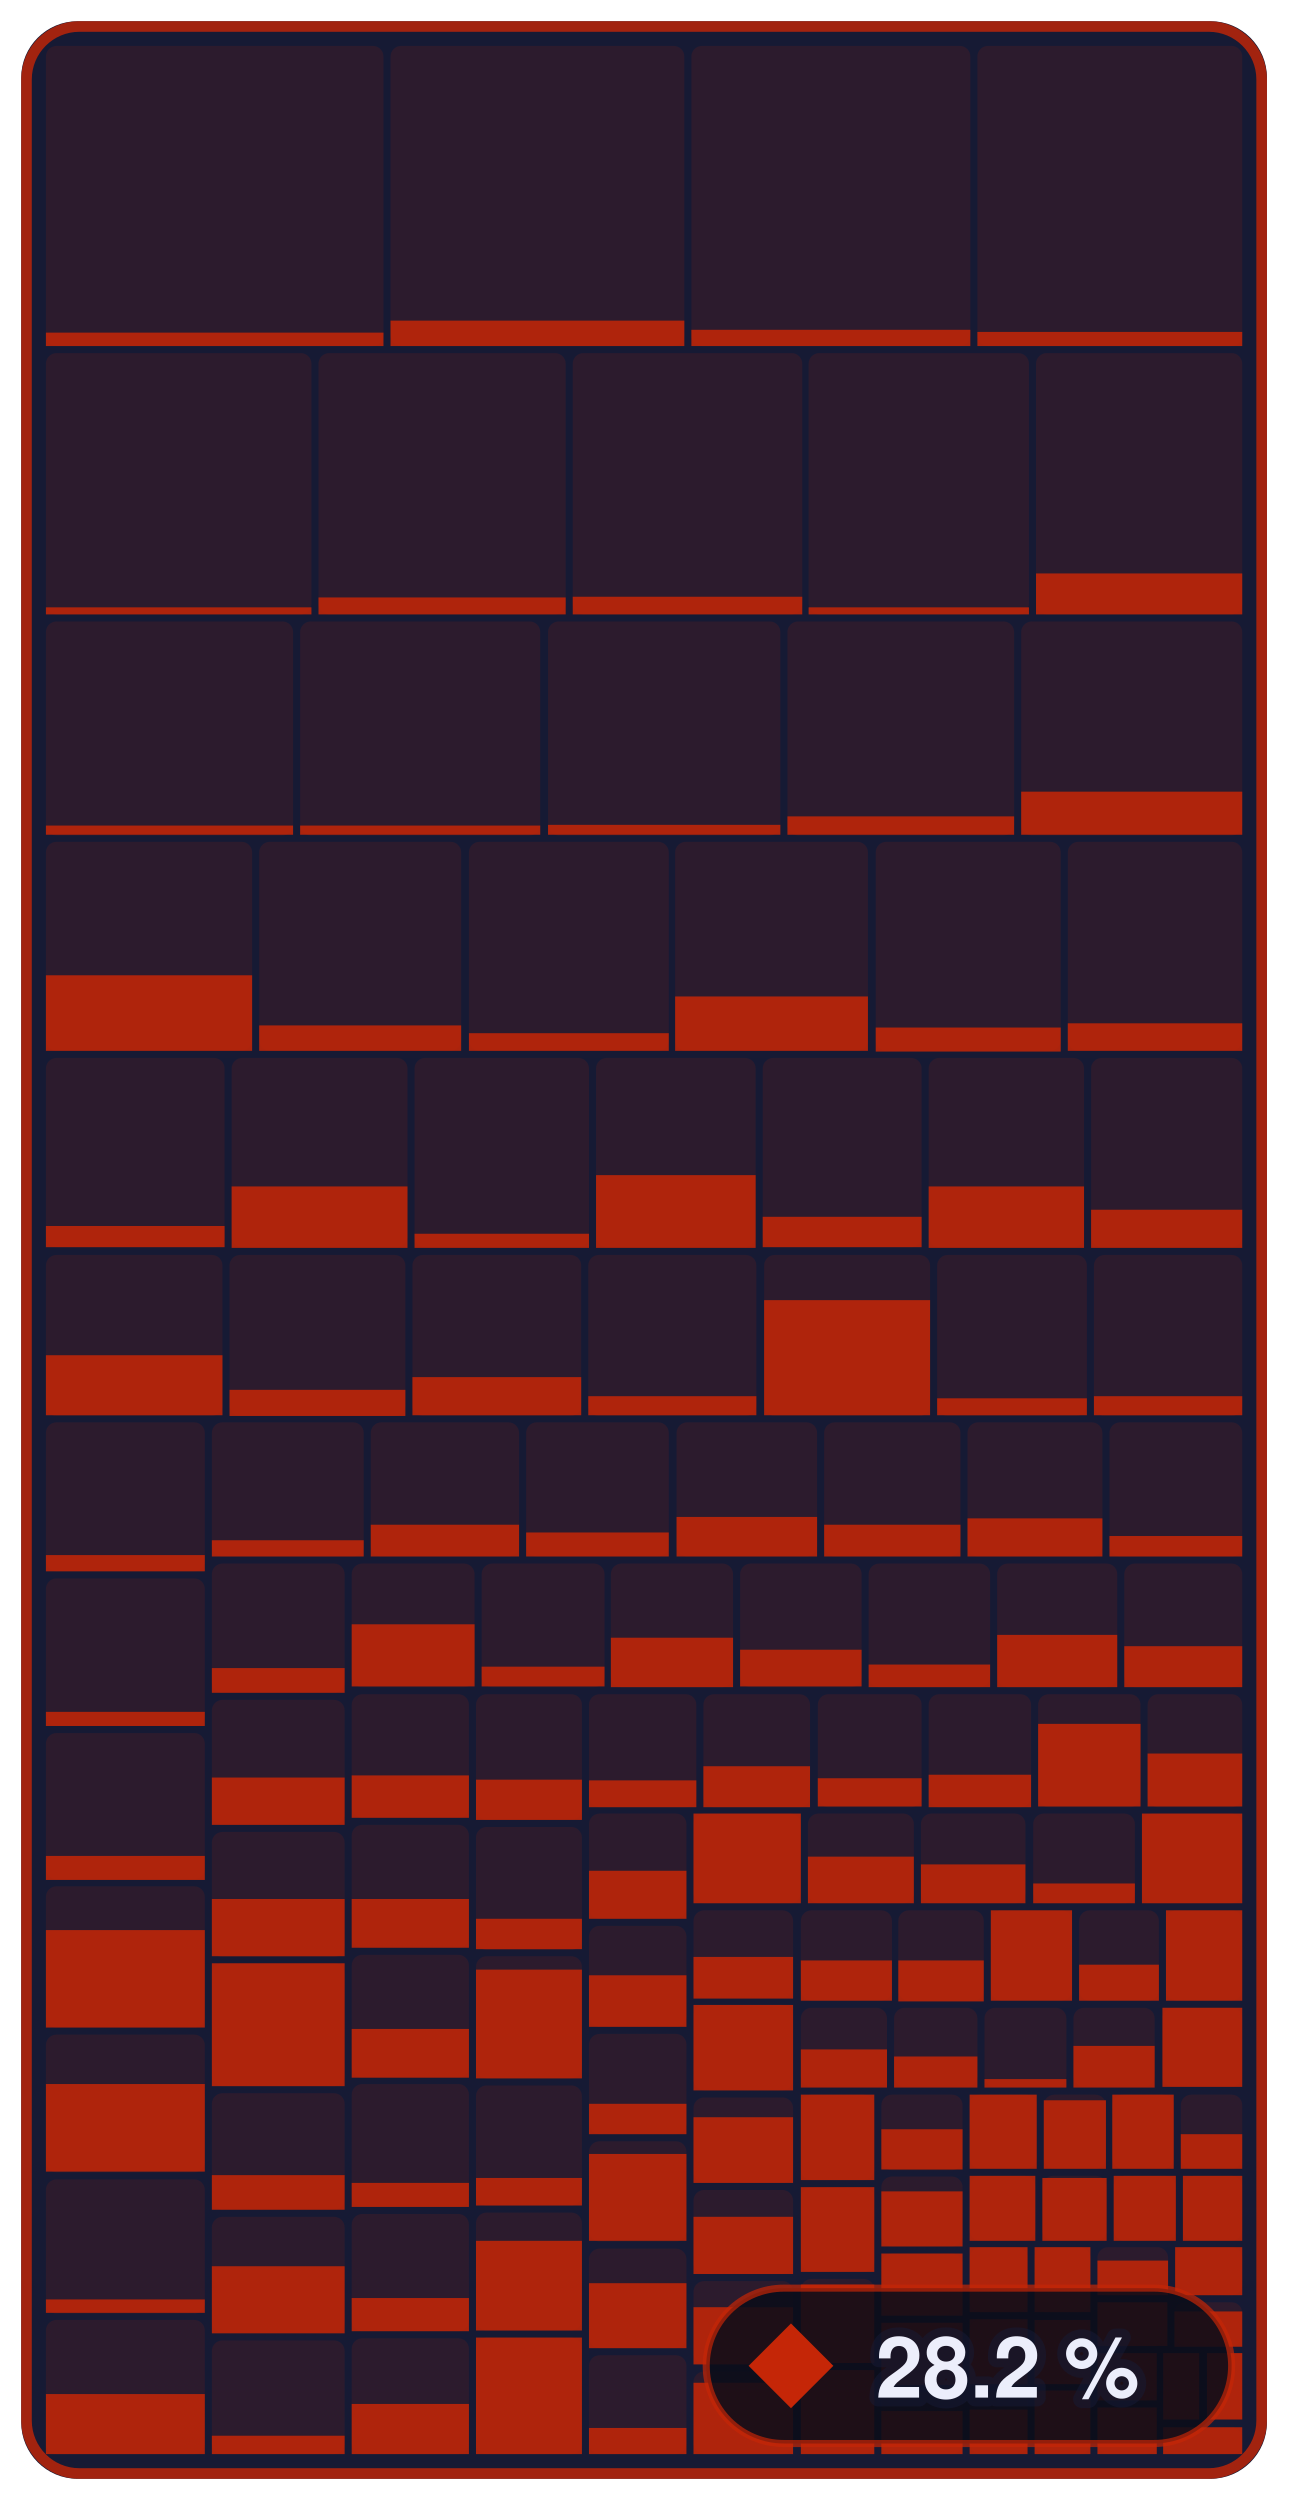
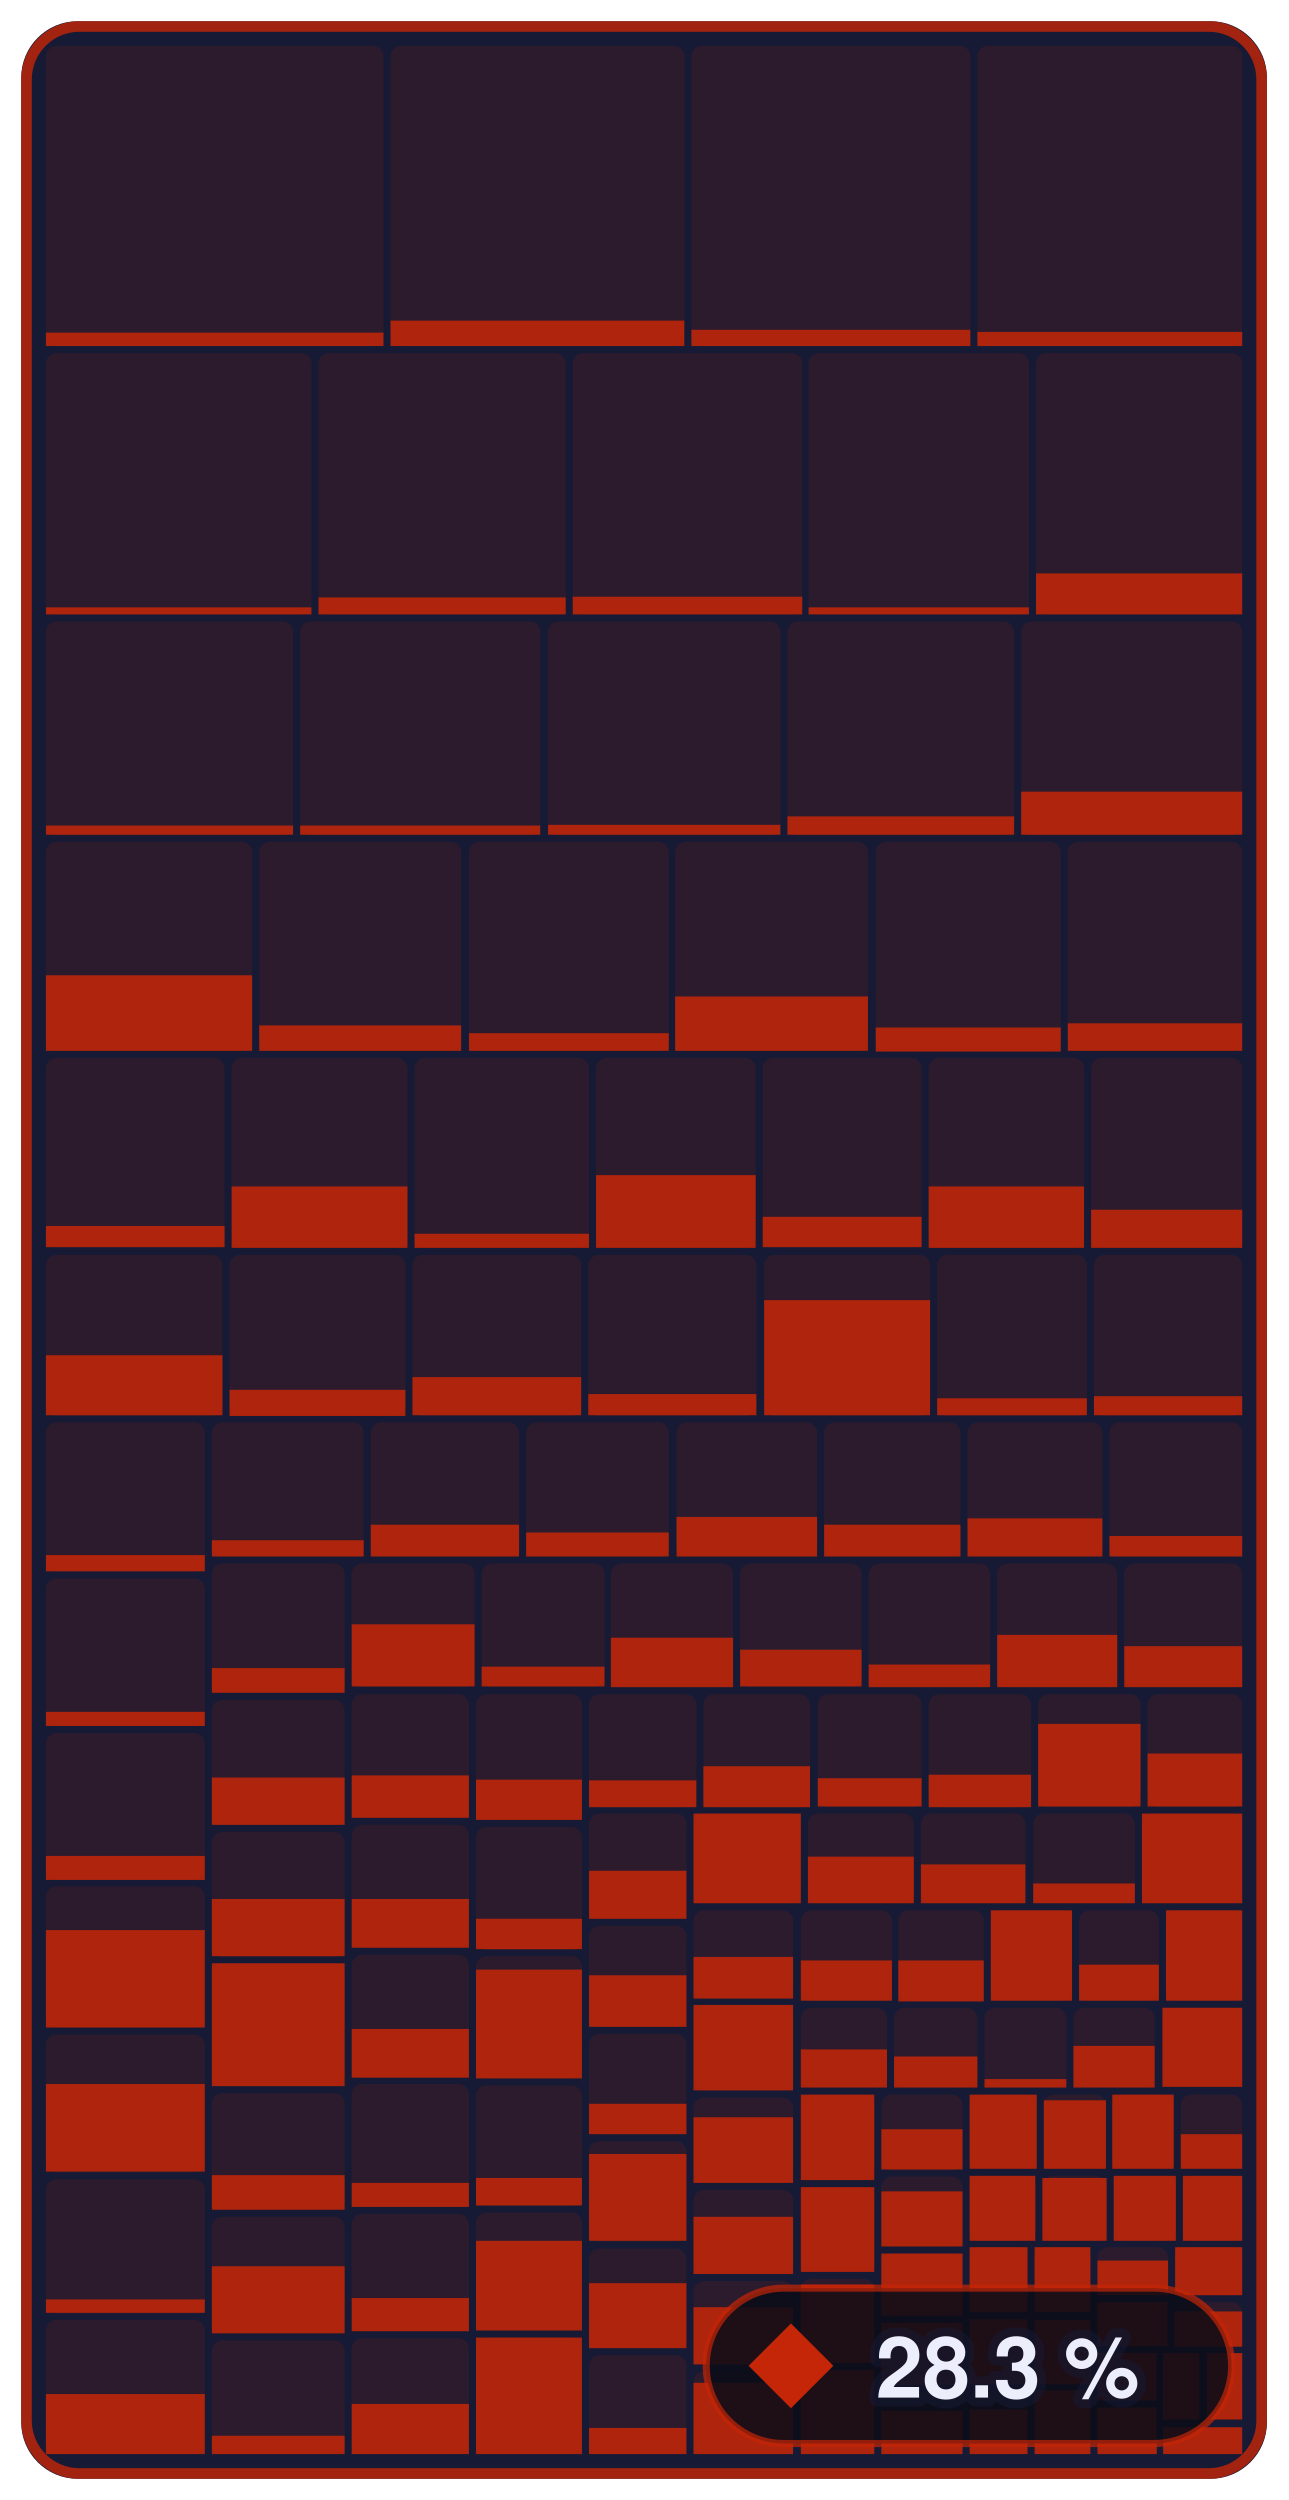
- <svg xmlns="http://www.w3.org/2000/svg" width="182.4" height="354" viewBox="0 0 182.4 354" role="img" aria-label="Enemies &amp; bosses: 28.2 % of 679,252 bytes of code matched, 853 of 1,339 functions">
+ <svg xmlns="http://www.w3.org/2000/svg" width="182.4" height="354" viewBox="0 0 182.4 354" role="img" aria-label="Enemies &amp; bosses: 28.3 % of 679,252 bytes of code matched, 854 of 1,339 functions">
  <style>text { font-family: -apple-system, BlinkMacSystemFont, 'Segoe UI', Helvetica, Arial, sans-serif; } .mono { font-family: ui-monospace, SFMono-Regular, 'SF Mono', Menlo, Consolas, monospace; } text { paint-order: stroke; stroke: #161a34; stroke-opacity: 0.55; stroke-width: 2.5px; stroke-linejoin: round; } .rise { transform-box: fill-box; transform-origin: 50% 100%; animation: rise 1.6s cubic-bezier(.2,.8,.2,1) .2s both; } @keyframes rise { from { transform: scaleY(0); } } @media (prefers-reduced-motion: reduce) { * { animation: none !important; } }</style>
  <rect x="3" y="3" width="176.4" height="348" rx="8" fill="#161a34" />
  <rect x="6.5" y="6.5" width="47.8" height="42.5" rx="1.5" fill="#c52607" fill-opacity="0.13" />
  <rect class="rise" x="6.5" y="47.1" width="47.8" height="1.9" fill="#c52607" fill-opacity="0.85" />
  <rect x="55.3" y="6.5" width="41.6" height="42.5" rx="1.5" fill="#c52607" fill-opacity="0.13" />
  <rect class="rise" x="55.3" y="45.4" width="41.6" height="3.6" fill="#c52607" fill-opacity="0.85" />
  <rect x="97.9" y="6.5" width="39.5" height="42.5" rx="1.5" fill="#c52607" fill-opacity="0.13" />
  <rect class="rise" x="97.9" y="46.7" width="39.5" height="2.3" fill="#c52607" fill-opacity="0.85" />
  <rect x="138.4" y="6.5" width="37.5" height="42.5" rx="1.5" fill="#c52607" fill-opacity="0.13" />
  <rect class="rise" x="138.4" y="47.0" width="37.5" height="2.0" fill="#c52607" fill-opacity="0.85" />
  <rect x="6.5" y="50.0" width="37.6" height="37.0" rx="1.5" fill="#c52607" fill-opacity="0.13" />
  <rect class="rise" x="6.5" y="86.0" width="37.6" height="1.0" fill="#c52607" fill-opacity="0.85" />
  <rect x="45.1" y="50.0" width="35.0" height="37.0" rx="1.5" fill="#c52607" fill-opacity="0.13" />
  <rect class="rise" x="45.1" y="84.6" width="35.0" height="2.4" fill="#c52607" fill-opacity="0.85" />
  <rect x="81.1" y="50.0" width="32.5" height="37.0" rx="1.5" fill="#c52607" fill-opacity="0.13" />
  <rect class="rise" x="81.1" y="84.5" width="32.5" height="2.5" fill="#c52607" fill-opacity="0.85" />
  <rect x="114.5" y="50.0" width="31.2" height="37.0" rx="1.5" fill="#c52607" fill-opacity="0.13" />
  <rect class="rise" x="114.5" y="86.0" width="31.2" height="1.0" fill="#c52607" fill-opacity="0.85" />
  <rect x="146.7" y="50.0" width="29.2" height="37.0" rx="1.5" fill="#c52607" fill-opacity="0.13" />
  <rect class="rise" x="146.7" y="81.2" width="29.2" height="5.8" fill="#c52607" fill-opacity="0.85" />
  <rect x="6.5" y="88.0" width="35.0" height="30.3" rx="1.5" fill="#c52607" fill-opacity="0.13" />
  <rect class="rise" x="6.5" y="116.9" width="35.0" height="1.3" fill="#c52607" fill-opacity="0.85" />
  <rect x="42.5" y="88.0" width="34.0" height="30.3" rx="1.5" fill="#c52607" fill-opacity="0.13" />
  <rect class="rise" x="42.5" y="116.9" width="34.0" height="1.3" fill="#c52607" fill-opacity="0.85" />
  <rect x="77.6" y="88.0" width="32.9" height="30.3" rx="1.5" fill="#c52607" fill-opacity="0.13" />
  <rect class="rise" x="77.6" y="116.8" width="32.9" height="1.4" fill="#c52607" fill-opacity="0.85" />
  <rect x="111.5" y="88.0" width="32.1" height="30.3" rx="1.5" fill="#c52607" fill-opacity="0.13" />
  <rect class="rise" x="111.5" y="115.6" width="32.1" height="2.6" fill="#c52607" fill-opacity="0.85" />
  <rect x="144.6" y="88.0" width="31.3" height="30.3" rx="1.5" fill="#c52607" fill-opacity="0.13" />
  <rect class="rise" x="144.6" y="112.1" width="31.3" height="6.1" fill="#c52607" fill-opacity="0.85" />
  <rect x="6.5" y="119.2" width="29.2" height="29.6" rx="1.5" fill="#c52607" fill-opacity="0.13" />
  <rect class="rise" x="6.5" y="138.1" width="29.2" height="10.7" fill="#c52607" fill-opacity="0.85" />
  <rect x="36.7" y="119.2" width="28.6" height="29.6" rx="1.5" fill="#c52607" fill-opacity="0.13" />
  <rect class="rise" x="36.7" y="145.2" width="28.6" height="3.6" fill="#c52607" fill-opacity="0.85" />
  <rect x="66.4" y="119.2" width="28.3" height="29.6" rx="1.5" fill="#c52607" fill-opacity="0.13" />
  <rect class="rise" x="66.4" y="146.3" width="28.3" height="2.5" fill="#c52607" fill-opacity="0.85" />
  <rect x="95.6" y="119.2" width="27.3" height="29.6" rx="1.5" fill="#c52607" fill-opacity="0.13" />
  <rect class="rise" x="95.6" y="141.1" width="27.3" height="7.7" fill="#c52607" fill-opacity="0.85" />
  <rect x="124.0" y="119.2" width="26.2" height="29.6" rx="1.5" fill="#c52607" fill-opacity="0.13" />
  <rect class="rise" x="124.0" y="145.5" width="26.2" height="3.4" fill="#c52607" fill-opacity="0.85" />
  <rect x="151.2" y="119.2" width="24.7" height="29.6" rx="1.5" fill="#c52607" fill-opacity="0.13" />
  <rect class="rise" x="151.2" y="144.9" width="24.7" height="3.9" fill="#c52607" fill-opacity="0.85" />
  <rect x="6.5" y="149.8" width="25.3" height="26.8" rx="1.5" fill="#c52607" fill-opacity="0.13" />
  <rect class="rise" x="6.5" y="173.6" width="25.3" height="3.0" fill="#c52607" fill-opacity="0.85" />
  <rect x="32.8" y="149.8" width="24.9" height="26.8" rx="1.5" fill="#c52607" fill-opacity="0.13" />
  <rect class="rise" x="32.8" y="168.0" width="24.9" height="8.7" fill="#c52607" fill-opacity="0.85" />
  <rect x="58.7" y="149.8" width="24.7" height="26.8" rx="1.5" fill="#c52607" fill-opacity="0.13" />
  <rect class="rise" x="58.7" y="174.7" width="24.7" height="2.0" fill="#c52607" fill-opacity="0.85" />
  <rect x="84.4" y="149.8" width="22.6" height="26.8" rx="1.5" fill="#c52607" fill-opacity="0.13" />
  <rect class="rise" x="84.4" y="166.4" width="22.6" height="10.3" fill="#c52607" fill-opacity="0.85" />
  <rect x="108.0" y="149.8" width="22.5" height="26.8" rx="1.5" fill="#c52607" fill-opacity="0.13" />
  <rect class="rise" x="108.0" y="172.3" width="22.5" height="4.3" fill="#c52607" fill-opacity="0.85" />
  <rect x="131.5" y="149.8" width="22.0" height="26.8" rx="1.5" fill="#c52607" fill-opacity="0.13" />
  <rect class="rise" x="131.5" y="168.0" width="22.0" height="8.7" fill="#c52607" fill-opacity="0.85" />
  <rect x="154.5" y="149.8" width="21.4" height="26.8" rx="1.5" fill="#c52607" fill-opacity="0.13" />
  <rect class="rise" x="154.5" y="171.3" width="21.4" height="5.4" fill="#c52607" fill-opacity="0.85" />
  <rect x="6.5" y="177.7" width="25.0" height="22.8" rx="1.5" fill="#c52607" fill-opacity="0.13" />
  <rect class="rise" x="6.5" y="191.9" width="25.0" height="8.5" fill="#c52607" fill-opacity="0.85" />
  <rect x="32.5" y="177.7" width="24.9" height="22.8" rx="1.5" fill="#c52607" fill-opacity="0.13" />
  <rect class="rise" x="32.5" y="196.8" width="24.9" height="3.7" fill="#c52607" fill-opacity="0.85" />
  <rect x="58.4" y="177.7" width="23.9" height="22.8" rx="1.5" fill="#c52607" fill-opacity="0.13" />
  <rect class="rise" x="58.4" y="195.0" width="23.9" height="5.4" fill="#c52607" fill-opacity="0.85" />
  <rect x="83.3" y="177.7" width="23.8" height="22.8" rx="1.5" fill="#c52607" fill-opacity="0.13" />
-   <rect class="rise" x="83.3" y="197.7" width="23.8" height="2.7" fill="#c52607" fill-opacity="0.85" />
+   <rect class="rise" x="83.3" y="197.4" width="23.8" height="3.0" fill="#c52607" fill-opacity="0.85" />
  <rect x="108.2" y="177.7" width="23.5" height="22.8" rx="1.5" fill="#c52607" fill-opacity="0.13" />
  <rect class="rise" x="108.2" y="184.1" width="23.5" height="16.3" fill="#c52607" fill-opacity="0.85" />
  <rect x="132.7" y="177.7" width="21.2" height="22.8" rx="1.5" fill="#c52607" fill-opacity="0.13" />
  <rect class="rise" x="132.7" y="198.0" width="21.2" height="2.4" fill="#c52607" fill-opacity="0.85" />
  <rect x="154.9" y="177.7" width="21.0" height="22.8" rx="1.5" fill="#c52607" fill-opacity="0.13" />
  <rect class="rise" x="154.9" y="197.7" width="21.0" height="2.7" fill="#c52607" fill-opacity="0.85" />
  <rect x="6.5" y="201.4" width="22.5" height="21.1" rx="1.5" fill="#c52607" fill-opacity="0.13" />
  <rect class="rise" x="6.5" y="220.2" width="22.5" height="2.3" fill="#c52607" fill-opacity="0.85" />
  <rect x="6.5" y="223.5" width="22.5" height="20.9" rx="1.5" fill="#c52607" fill-opacity="0.13" />
  <rect class="rise" x="6.5" y="242.4" width="22.5" height="2.0" fill="#c52607" fill-opacity="0.85" />
  <rect x="6.5" y="245.4" width="22.5" height="20.7" rx="1.5" fill="#c52607" fill-opacity="0.13" />
  <rect class="rise" x="6.5" y="262.8" width="22.5" height="3.4" fill="#c52607" fill-opacity="0.85" />
  <rect x="6.5" y="267.1" width="22.5" height="20.0" rx="1.5" fill="#c52607" fill-opacity="0.13" />
  <rect class="rise" x="6.5" y="273.3" width="22.5" height="13.8" fill="#c52607" fill-opacity="0.85" />
  <rect x="6.5" y="288.1" width="22.5" height="19.5" rx="1.5" fill="#c52607" fill-opacity="0.13" />
  <rect class="rise" x="6.5" y="295.1" width="22.5" height="12.4" fill="#c52607" fill-opacity="0.85" />
  <rect x="6.5" y="308.6" width="22.5" height="19.0" rx="1.5" fill="#c52607" fill-opacity="0.13" />
  <rect class="rise" x="6.5" y="325.6" width="22.5" height="1.9" fill="#c52607" fill-opacity="0.85" />
  <rect x="6.5" y="328.5" width="22.5" height="19.0" rx="1.5" fill="#c52607" fill-opacity="0.13" />
  <rect class="rise" x="6.5" y="339.0" width="22.5" height="8.5" fill="#c52607" fill-opacity="0.85" />
  <rect x="30.0" y="201.4" width="21.5" height="19.0" rx="1.5" fill="#c52607" fill-opacity="0.13" />
  <rect class="rise" x="30.0" y="218.1" width="21.5" height="2.3" fill="#c52607" fill-opacity="0.85" />
  <rect x="52.5" y="201.4" width="21.0" height="19.0" rx="1.5" fill="#c52607" fill-opacity="0.13" />
  <rect class="rise" x="52.5" y="215.9" width="21.0" height="4.5" fill="#c52607" fill-opacity="0.85" />
  <rect x="74.5" y="201.4" width="20.2" height="19.0" rx="1.5" fill="#c52607" fill-opacity="0.13" />
  <rect class="rise" x="74.5" y="217.0" width="20.2" height="3.4" fill="#c52607" fill-opacity="0.85" />
  <rect x="95.8" y="201.4" width="19.9" height="19.0" rx="1.5" fill="#c52607" fill-opacity="0.13" />
  <rect class="rise" x="95.8" y="214.8" width="19.9" height="5.6" fill="#c52607" fill-opacity="0.85" />
  <rect x="116.7" y="201.4" width="19.3" height="19.0" rx="1.5" fill="#c52607" fill-opacity="0.13" />
  <rect class="rise" x="116.7" y="215.9" width="19.3" height="4.5" fill="#c52607" fill-opacity="0.85" />
  <rect x="137.0" y="201.4" width="19.1" height="19.0" rx="1.5" fill="#c52607" fill-opacity="0.13" />
  <rect class="rise" x="137.0" y="215.0" width="19.1" height="5.4" fill="#c52607" fill-opacity="0.85" />
  <rect x="157.1" y="201.4" width="18.8" height="19.0" rx="1.5" fill="#c52607" fill-opacity="0.13" />
  <rect class="rise" x="157.1" y="217.5" width="18.8" height="2.9" fill="#c52607" fill-opacity="0.85" />
  <rect x="30.0" y="221.4" width="18.8" height="18.3" rx="1.5" fill="#c52607" fill-opacity="0.13" />
  <rect class="rise" x="30.0" y="236.2" width="18.8" height="3.5" fill="#c52607" fill-opacity="0.85" />
  <rect x="30.0" y="240.7" width="18.8" height="17.7" rx="1.5" fill="#c52607" fill-opacity="0.13" />
  <rect class="rise" x="30.0" y="251.7" width="18.8" height="6.7" fill="#c52607" fill-opacity="0.85" />
  <rect x="30.0" y="259.4" width="18.8" height="17.7" rx="1.5" fill="#c52607" fill-opacity="0.13" />
  <rect class="rise" x="30.0" y="268.9" width="18.8" height="8.1" fill="#c52607" fill-opacity="0.85" />
  <rect x="30.0" y="278.0" width="18.8" height="17.4" rx="1.5" fill="#c52607" fill-opacity="0.13" />
  <rect class="rise" x="30.0" y="278.0" width="18.8" height="17.4" fill="#c52607" fill-opacity="0.85" />
  <rect x="30.0" y="296.4" width="18.8" height="16.5" rx="1.5" fill="#c52607" fill-opacity="0.13" />
  <rect class="rise" x="30.0" y="308.0" width="18.8" height="4.9" fill="#c52607" fill-opacity="0.85" />
  <rect x="30.0" y="313.9" width="18.8" height="16.4" rx="1.5" fill="#c52607" fill-opacity="0.13" />
  <rect class="rise" x="30.0" y="320.9" width="18.8" height="9.5" fill="#c52607" fill-opacity="0.85" />
  <rect x="30.0" y="331.4" width="18.8" height="16.1" rx="1.5" fill="#c52607" fill-opacity="0.13" />
  <rect class="rise" x="30.0" y="344.9" width="18.8" height="2.6" fill="#c52607" fill-opacity="0.85" />
  <rect x="49.8" y="221.4" width="17.4" height="17.5" rx="1.5" fill="#c52607" fill-opacity="0.13" />
  <rect class="rise" x="49.8" y="230.0" width="17.4" height="8.8" fill="#c52607" fill-opacity="0.85" />
  <rect x="68.2" y="221.4" width="17.4" height="17.5" rx="1.5" fill="#c52607" fill-opacity="0.13" />
  <rect class="rise" x="68.2" y="236.0" width="17.4" height="2.8" fill="#c52607" fill-opacity="0.85" />
  <rect x="86.5" y="221.4" width="17.3" height="17.5" rx="1.5" fill="#c52607" fill-opacity="0.13" />
  <rect class="rise" x="86.5" y="231.9" width="17.3" height="7.0" fill="#c52607" fill-opacity="0.85" />
  <rect x="104.8" y="221.4" width="17.2" height="17.5" rx="1.5" fill="#c52607" fill-opacity="0.13" />
  <rect class="rise" x="104.8" y="233.6" width="17.2" height="5.2" fill="#c52607" fill-opacity="0.85" />
  <rect x="123.0" y="221.4" width="17.2" height="17.5" rx="1.5" fill="#c52607" fill-opacity="0.13" />
  <rect class="rise" x="123.0" y="235.7" width="17.2" height="3.2" fill="#c52607" fill-opacity="0.85" />
  <rect x="141.2" y="221.4" width="17.0" height="17.5" rx="1.5" fill="#c52607" fill-opacity="0.13" />
  <rect class="rise" x="141.2" y="231.5" width="17.0" height="7.4" fill="#c52607" fill-opacity="0.85" />
  <rect x="159.2" y="221.4" width="16.7" height="17.5" rx="1.5" fill="#c52607" fill-opacity="0.13" />
  <rect class="rise" x="159.2" y="233.1" width="16.7" height="5.8" fill="#c52607" fill-opacity="0.85" />
  <rect x="49.8" y="239.9" width="16.6" height="17.5" rx="1.5" fill="#c52607" fill-opacity="0.13" />
  <rect class="rise" x="49.8" y="251.4" width="16.6" height="6.0" fill="#c52607" fill-opacity="0.85" />
  <rect x="49.8" y="258.4" width="16.6" height="17.4" rx="1.5" fill="#c52607" fill-opacity="0.13" />
  <rect class="rise" x="49.8" y="268.9" width="16.6" height="6.9" fill="#c52607" fill-opacity="0.85" />
  <rect x="49.8" y="276.8" width="16.6" height="17.4" rx="1.5" fill="#c52607" fill-opacity="0.13" />
  <rect class="rise" x="49.8" y="287.3" width="16.6" height="6.9" fill="#c52607" fill-opacity="0.85" />
  <rect x="49.8" y="295.1" width="16.6" height="17.4" rx="1.5" fill="#c52607" fill-opacity="0.13" />
  <rect class="rise" x="49.8" y="309.1" width="16.6" height="3.4" fill="#c52607" fill-opacity="0.85" />
  <rect x="49.8" y="313.5" width="16.6" height="16.6" rx="1.5" fill="#c52607" fill-opacity="0.13" />
  <rect class="rise" x="49.8" y="325.4" width="16.6" height="4.7" fill="#c52607" fill-opacity="0.85" />
  <rect x="49.8" y="331.1" width="16.6" height="16.4" rx="1.5" fill="#c52607" fill-opacity="0.13" />
  <rect class="rise" x="49.8" y="340.4" width="16.6" height="7.1" fill="#c52607" fill-opacity="0.85" />
  <rect x="67.4" y="239.9" width="15.0" height="17.8" rx="1.5" fill="#c52607" fill-opacity="0.13" />
  <rect class="rise" x="67.4" y="252.0" width="15.0" height="5.7" fill="#c52607" fill-opacity="0.85" />
  <rect x="67.4" y="258.7" width="15.0" height="17.4" rx="1.5" fill="#c52607" fill-opacity="0.13" />
  <rect class="rise" x="67.4" y="271.7" width="15.0" height="4.3" fill="#c52607" fill-opacity="0.85" />
  <rect x="67.4" y="277.0" width="15.0" height="17.3" rx="1.5" fill="#c52607" fill-opacity="0.13" />
  <rect class="rise" x="67.4" y="278.9" width="15.0" height="15.4" fill="#c52607" fill-opacity="0.85" />
  <rect x="67.4" y="295.3" width="15.0" height="17.0" rx="1.5" fill="#c52607" fill-opacity="0.13" />
  <rect class="rise" x="67.4" y="308.4" width="15.0" height="3.9" fill="#c52607" fill-opacity="0.85" />
  <rect x="67.4" y="313.3" width="15.0" height="16.7" rx="1.5" fill="#c52607" fill-opacity="0.13" />
  <rect class="rise" x="67.4" y="317.3" width="15.0" height="12.7" fill="#c52607" fill-opacity="0.85" />
  <rect x="67.4" y="331.0" width="15.0" height="16.5" rx="1.5" fill="#c52607" fill-opacity="0.13" />
  <rect class="rise" x="67.4" y="331.0" width="15.0" height="16.5" fill="#c52607" fill-opacity="0.85" />
  <rect x="83.4" y="239.9" width="15.2" height="16.0" rx="1.5" fill="#c52607" fill-opacity="0.13" />
  <rect class="rise" x="83.4" y="252.1" width="15.2" height="3.8" fill="#c52607" fill-opacity="0.85" />
  <rect x="99.6" y="239.9" width="15.1" height="16.0" rx="1.5" fill="#c52607" fill-opacity="0.13" />
  <rect class="rise" x="99.6" y="250.1" width="15.1" height="5.8" fill="#c52607" fill-opacity="0.85" />
  <rect x="115.8" y="239.9" width="14.7" height="16.0" rx="1.5" fill="#c52607" fill-opacity="0.13" />
  <rect class="rise" x="115.8" y="251.8" width="14.7" height="4.0" fill="#c52607" fill-opacity="0.85" />
  <rect x="131.5" y="239.9" width="14.5" height="16.0" rx="1.5" fill="#c52607" fill-opacity="0.13" />
  <rect class="rise" x="131.5" y="251.3" width="14.5" height="4.6" fill="#c52607" fill-opacity="0.85" />
  <rect x="147.0" y="239.9" width="14.5" height="16.0" rx="1.5" fill="#c52607" fill-opacity="0.13" />
  <rect class="rise" x="147.0" y="244.1" width="14.5" height="11.7" fill="#c52607" fill-opacity="0.85" />
  <rect x="162.5" y="239.9" width="13.4" height="16.0" rx="1.5" fill="#c52607" fill-opacity="0.13" />
  <rect class="rise" x="162.5" y="248.3" width="13.4" height="7.5" fill="#c52607" fill-opacity="0.85" />
  <rect x="83.4" y="256.8" width="13.8" height="14.9" rx="1.5" fill="#c52607" fill-opacity="0.13" />
  <rect class="rise" x="83.4" y="264.9" width="13.8" height="6.8" fill="#c52607" fill-opacity="0.85" />
  <rect x="83.4" y="272.7" width="13.8" height="14.3" rx="1.5" fill="#c52607" fill-opacity="0.13" />
  <rect class="rise" x="83.4" y="279.7" width="13.8" height="7.3" fill="#c52607" fill-opacity="0.85" />
  <rect x="83.4" y="288.0" width="13.8" height="14.2" rx="1.5" fill="#c52607" fill-opacity="0.13" />
  <rect class="rise" x="83.4" y="297.9" width="13.8" height="4.3" fill="#c52607" fill-opacity="0.85" />
  <rect x="83.4" y="303.2" width="13.8" height="14.2" rx="1.5" fill="#c52607" fill-opacity="0.13" />
  <rect class="rise" x="83.4" y="305.0" width="13.8" height="12.3" fill="#c52607" fill-opacity="0.85" />
  <rect x="83.4" y="318.4" width="13.8" height="14.1" rx="1.5" fill="#c52607" fill-opacity="0.13" />
  <rect class="rise" x="83.4" y="323.3" width="13.8" height="9.2" fill="#c52607" fill-opacity="0.85" />
  <rect x="83.4" y="333.5" width="13.8" height="14.0" rx="1.5" fill="#c52607" fill-opacity="0.13" />
  <rect class="rise" x="83.4" y="343.8" width="13.8" height="3.7" fill="#c52607" fill-opacity="0.85" />
  <rect x="98.2" y="256.8" width="15.2" height="12.7" rx="1.5" fill="#c52607" fill-opacity="0.13" />
  <rect class="rise" x="98.2" y="256.8" width="15.2" height="12.7" fill="#c52607" fill-opacity="0.85" />
  <rect x="114.4" y="256.8" width="15.0" height="12.7" rx="1.5" fill="#c52607" fill-opacity="0.13" />
  <rect class="rise" x="114.4" y="262.9" width="15.0" height="6.6" fill="#c52607" fill-opacity="0.85" />
  <rect x="130.4" y="256.8" width="14.8" height="12.7" rx="1.5" fill="#c52607" fill-opacity="0.13" />
  <rect class="rise" x="130.4" y="264.0" width="14.8" height="5.5" fill="#c52607" fill-opacity="0.85" />
  <rect x="146.3" y="256.8" width="14.4" height="12.7" rx="1.5" fill="#c52607" fill-opacity="0.13" />
  <rect class="rise" x="146.3" y="266.7" width="14.4" height="2.8" fill="#c52607" fill-opacity="0.85" />
  <rect x="161.7" y="256.8" width="14.2" height="12.7" rx="1.5" fill="#c52607" fill-opacity="0.13" />
  <rect class="rise" x="161.7" y="256.8" width="14.2" height="12.7" fill="#c52607" fill-opacity="0.85" />
  <rect x="98.2" y="270.5" width="14.1" height="12.4" rx="1.5" fill="#c52607" fill-opacity="0.13" />
  <rect class="rise" x="98.2" y="277.1" width="14.1" height="5.9" fill="#c52607" fill-opacity="0.85" />
  <rect x="98.2" y="283.9" width="14.1" height="12.1" rx="1.5" fill="#c52607" fill-opacity="0.13" />
  <rect class="rise" x="98.2" y="283.9" width="14.1" height="12.1" fill="#c52607" fill-opacity="0.85" />
  <rect x="98.2" y="297.0" width="14.1" height="12.1" rx="1.5" fill="#c52607" fill-opacity="0.13" />
  <rect class="rise" x="98.2" y="299.8" width="14.1" height="9.3" fill="#c52607" fill-opacity="0.85" />
  <rect x="98.2" y="310.1" width="14.1" height="11.9" rx="1.5" fill="#c52607" fill-opacity="0.13" />
  <rect class="rise" x="98.2" y="313.9" width="14.1" height="8.1" fill="#c52607" fill-opacity="0.85" />
  <rect x="98.2" y="323.0" width="14.1" height="11.8" rx="1.5" fill="#c52607" fill-opacity="0.13" />
  <rect class="rise" x="98.2" y="326.7" width="14.1" height="8.1" fill="#c52607" fill-opacity="0.85" />
  <rect x="98.2" y="335.8" width="14.1" height="11.7" rx="1.5" fill="#c52607" fill-opacity="0.13" />
  <rect class="rise" x="98.2" y="337.4" width="14.1" height="10.1" fill="#c52607" fill-opacity="0.85" />
  <rect x="113.4" y="270.5" width="12.9" height="12.8" rx="1.5" fill="#c52607" fill-opacity="0.13" />
  <rect class="rise" x="113.4" y="277.6" width="12.9" height="5.7" fill="#c52607" fill-opacity="0.85" />
  <rect x="127.2" y="270.5" width="12.1" height="12.8" rx="1.5" fill="#c52607" fill-opacity="0.13" />
  <rect class="rise" x="127.2" y="277.6" width="12.1" height="5.8" fill="#c52607" fill-opacity="0.85" />
  <rect x="140.3" y="270.5" width="11.5" height="12.8" rx="1.5" fill="#c52607" fill-opacity="0.13" />
  <rect class="rise" x="140.3" y="270.5" width="11.5" height="12.8" fill="#c52607" fill-opacity="0.85" />
  <rect x="152.8" y="270.5" width="11.3" height="12.8" rx="1.5" fill="#c52607" fill-opacity="0.13" />
  <rect class="rise" x="152.8" y="278.2" width="11.3" height="5.1" fill="#c52607" fill-opacity="0.85" />
  <rect x="165.1" y="270.5" width="10.8" height="12.8" rx="1.5" fill="#c52607" fill-opacity="0.13" />
  <rect class="rise" x="165.1" y="270.5" width="10.8" height="12.8" fill="#c52607" fill-opacity="0.85" />
  <rect x="113.4" y="284.3" width="12.2" height="11.2" rx="1.5" fill="#c52607" fill-opacity="0.13" />
  <rect class="rise" x="113.4" y="290.2" width="12.2" height="5.4" fill="#c52607" fill-opacity="0.85" />
  <rect x="126.6" y="284.3" width="11.8" height="11.2" rx="1.5" fill="#c52607" fill-opacity="0.13" />
  <rect class="rise" x="126.6" y="291.2" width="11.8" height="4.4" fill="#c52607" fill-opacity="0.85" />
  <rect x="139.4" y="284.3" width="11.6" height="11.2" rx="1.5" fill="#c52607" fill-opacity="0.13" />
  <rect class="rise" x="139.4" y="294.4" width="11.6" height="1.2" fill="#c52607" fill-opacity="0.85" />
  <rect x="152.0" y="284.3" width="11.5" height="11.2" rx="1.5" fill="#c52607" fill-opacity="0.13" />
  <rect class="rise" x="152.0" y="289.7" width="11.5" height="5.9" fill="#c52607" fill-opacity="0.85" />
  <rect x="164.6" y="284.3" width="11.3" height="11.2" rx="1.5" fill="#c52607" fill-opacity="0.13" />
  <rect class="rise" x="164.6" y="284.3" width="11.3" height="11.2" fill="#c52607" fill-opacity="0.85" />
  <rect x="113.4" y="296.6" width="10.4" height="12.1" rx="1.5" fill="#c52607" fill-opacity="0.13" />
  <rect class="rise" x="113.4" y="296.6" width="10.4" height="12.1" fill="#c52607" fill-opacity="0.85" />
  <rect x="113.4" y="309.7" width="10.4" height="12.0" rx="1.5" fill="#c52607" fill-opacity="0.13" />
  <rect class="rise" x="113.4" y="309.7" width="10.4" height="12.0" fill="#c52607" fill-opacity="0.85" />
  <rect x="113.4" y="322.7" width="10.4" height="11.9" rx="1.5" fill="#c52607" fill-opacity="0.13" />
  <rect class="rise" x="113.4" y="323.5" width="10.4" height="11.1" fill="#c52607" fill-opacity="0.85" />
  <rect x="113.4" y="335.6" width="10.4" height="11.9" rx="1.5" fill="#c52607" fill-opacity="0.13" />
  <rect class="rise" x="113.4" y="335.6" width="10.4" height="11.9" fill="#c52607" fill-opacity="0.85" />
  <rect x="124.8" y="296.6" width="11.5" height="10.7" rx="1.5" fill="#c52607" fill-opacity="0.13" />
  <rect class="rise" x="124.8" y="301.5" width="11.5" height="5.7" fill="#c52607" fill-opacity="0.85" />
  <rect x="124.8" y="308.2" width="11.5" height="9.9" rx="1.5" fill="#c52607" fill-opacity="0.13" />
  <rect class="rise" x="124.8" y="310.3" width="11.5" height="7.8" fill="#c52607" fill-opacity="0.85" />
  <rect x="124.8" y="319.1" width="11.5" height="8.8" rx="1.5" fill="#c52607" fill-opacity="0.13" />
  <rect class="rise" x="124.8" y="319.1" width="11.5" height="8.8" fill="#c52607" fill-opacity="0.85" />
  <rect x="124.8" y="328.9" width="11.5" height="8.8" rx="1.5" fill="#c52607" fill-opacity="0.13" />
  <rect class="rise" x="124.8" y="328.9" width="11.5" height="8.8" fill="#c52607" fill-opacity="0.85" />
  <rect x="124.8" y="338.7" width="11.5" height="8.8" rx="1.5" fill="#c52607" fill-opacity="0.13" />
  <rect class="rise" x="124.8" y="341.4" width="11.5" height="6.1" fill="#c52607" fill-opacity="0.85" />
  <rect x="137.3" y="296.6" width="9.5" height="10.5" rx="1.5" fill="#c52607" fill-opacity="0.13" />
  <rect class="rise" x="137.3" y="296.6" width="9.5" height="10.5" fill="#c52607" fill-opacity="0.85" />
  <rect x="147.8" y="296.6" width="8.8" height="10.5" rx="1.5" fill="#c52607" fill-opacity="0.13" />
  <rect class="rise" x="147.8" y="297.4" width="8.8" height="9.7" fill="#c52607" fill-opacity="0.85" />
  <rect x="157.5" y="296.6" width="8.7" height="10.5" rx="1.5" fill="#c52607" fill-opacity="0.13" />
  <rect class="rise" x="157.5" y="296.6" width="8.7" height="10.5" fill="#c52607" fill-opacity="0.85" />
  <rect x="167.2" y="296.6" width="8.7" height="10.5" rx="1.5" fill="#c52607" fill-opacity="0.13" />
  <rect class="rise" x="167.2" y="302.2" width="8.7" height="4.9" fill="#c52607" fill-opacity="0.85" />
  <rect x="137.3" y="308.1" width="9.3" height="9.2" rx="1.5" fill="#c52607" fill-opacity="0.13" />
  <rect class="rise" x="137.3" y="308.1" width="9.3" height="9.2" fill="#c52607" fill-opacity="0.85" />
  <rect x="147.6" y="308.1" width="9.1" height="9.2" rx="1.5" fill="#c52607" fill-opacity="0.13" />
  <rect class="rise" x="147.6" y="308.4" width="9.1" height="8.9" fill="#c52607" fill-opacity="0.85" />
  <rect x="157.7" y="308.1" width="8.8" height="9.2" rx="1.5" fill="#c52607" fill-opacity="0.13" />
  <rect class="rise" x="157.7" y="308.1" width="8.8" height="9.2" fill="#c52607" fill-opacity="0.85" />
  <rect x="167.5" y="308.1" width="8.4" height="9.2" rx="1.5" fill="#c52607" fill-opacity="0.13" />
  <rect class="rise" x="167.5" y="308.1" width="8.4" height="9.2" fill="#c52607" fill-opacity="0.85" />
  <rect x="137.3" y="318.2" width="8.2" height="9.2" rx="1.5" fill="#c52607" fill-opacity="0.13" />
  <rect class="rise" x="137.3" y="318.2" width="8.2" height="9.2" fill="#c52607" fill-opacity="0.85" />
  <rect x="137.3" y="328.4" width="8.2" height="9.2" rx="1.5" fill="#c52607" fill-opacity="0.13" />
  <rect class="rise" x="137.3" y="328.4" width="8.2" height="9.2" fill="#c52607" fill-opacity="0.85" />
  <rect x="137.3" y="338.6" width="8.2" height="8.9" rx="1.5" fill="#c52607" fill-opacity="0.13" />
  <rect class="rise" x="137.3" y="341.2" width="8.2" height="6.3" fill="#c52607" fill-opacity="0.85" />
  <rect x="146.5" y="318.2" width="7.9" height="9.2" rx="1.5" fill="#c52607" fill-opacity="0.13" />
  <rect class="rise" x="146.5" y="318.2" width="7.9" height="9.2" fill="#c52607" fill-opacity="0.85" />
  <rect x="146.5" y="328.5" width="7.9" height="9.1" rx="1.5" fill="#c52607" fill-opacity="0.13" />
  <rect class="rise" x="146.5" y="328.5" width="7.9" height="9.1" fill="#c52607" fill-opacity="0.85" />
  <rect x="146.5" y="338.5" width="7.9" height="9.0" rx="1.5" fill="#c52607" fill-opacity="0.13" />
  <rect class="rise" x="146.5" y="338.5" width="7.9" height="9.0" fill="#c52607" fill-opacity="0.85" />
  <rect x="155.4" y="318.2" width="10.0" height="6.8" rx="1.5" fill="#c52607" fill-opacity="0.13" />
  <rect class="rise" x="155.4" y="320.1" width="10.0" height="4.9" fill="#c52607" fill-opacity="0.85" />
  <rect x="166.4" y="318.2" width="9.5" height="6.8" rx="1.5" fill="#c52607" fill-opacity="0.13" />
  <rect class="rise" x="166.4" y="318.2" width="9.5" height="6.8" fill="#c52607" fill-opacity="0.85" />
  <rect x="155.4" y="326.0" width="9.9" height="6.2" rx="1.5" fill="#c52607" fill-opacity="0.13" />
  <rect class="rise" x="155.4" y="326.0" width="9.9" height="6.2" fill="#c52607" fill-opacity="0.85" />
  <rect x="166.3" y="326.0" width="9.6" height="6.2" rx="1.5" fill="#c52607" fill-opacity="0.13" />
  <rect class="rise" x="166.3" y="327.3" width="9.6" height="5.0" fill="#c52607" fill-opacity="0.85" />
  <rect x="155.4" y="333.2" width="8.4" height="6.7" rx="1.5" fill="#c52607" fill-opacity="0.13" />
  <rect class="rise" x="155.4" y="333.2" width="8.4" height="6.7" fill="#c52607" fill-opacity="0.85" />
  <rect x="155.4" y="340.9" width="8.4" height="6.6" rx="1.5" fill="#c52607" fill-opacity="0.13" />
  <rect class="rise" x="155.4" y="340.9" width="8.4" height="6.6" fill="#c52607" fill-opacity="0.85" />
  <rect x="164.7" y="333.2" width="5.1" height="9.4" rx="0" fill="#c52607" fill-opacity="0.13" />
  <rect class="rise" x="164.7" y="333.2" width="5.1" height="9.4" fill="#c52607" fill-opacity="0.85" />
  <rect x="170.9" y="333.2" width="5.0" height="9.4" rx="0" fill="#c52607" fill-opacity="0.13" />
  <rect class="rise" x="170.9" y="333.2" width="5.0" height="9.4" fill="#c52607" fill-opacity="0.85" />
  <rect x="164.7" y="343.7" width="11.2" height="3.8" rx="1.5" fill="#c52607" fill-opacity="0.13" />
  <rect class="rise" x="164.7" y="343.7" width="11.2" height="3.8" fill="#c52607" fill-opacity="0.85" />
  <rect x="3.75" y="3.75" width="174.9" height="346.5" rx="7.5" fill="none" stroke="#c52607" stroke-opacity="0.8" stroke-width="1.5" />
  <rect x="100.0" y="324" width="74.4" height="22" rx="11" fill="#0b0d1a" fill-opacity="0.88" stroke="#c52607" stroke-opacity="0.7" />
  <path d="M112.0 329L118.0 335L112.0 341L106.0 335Z" fill="#c52607" />
-   <text x="124.0" y="339.5" font-size="12" font-weight="700" fill="#eceefb">28.2 %</text>
+   <text x="124.0" y="339.5" font-size="12" font-weight="700" fill="#eceefb">28.3 %</text>
</svg>
